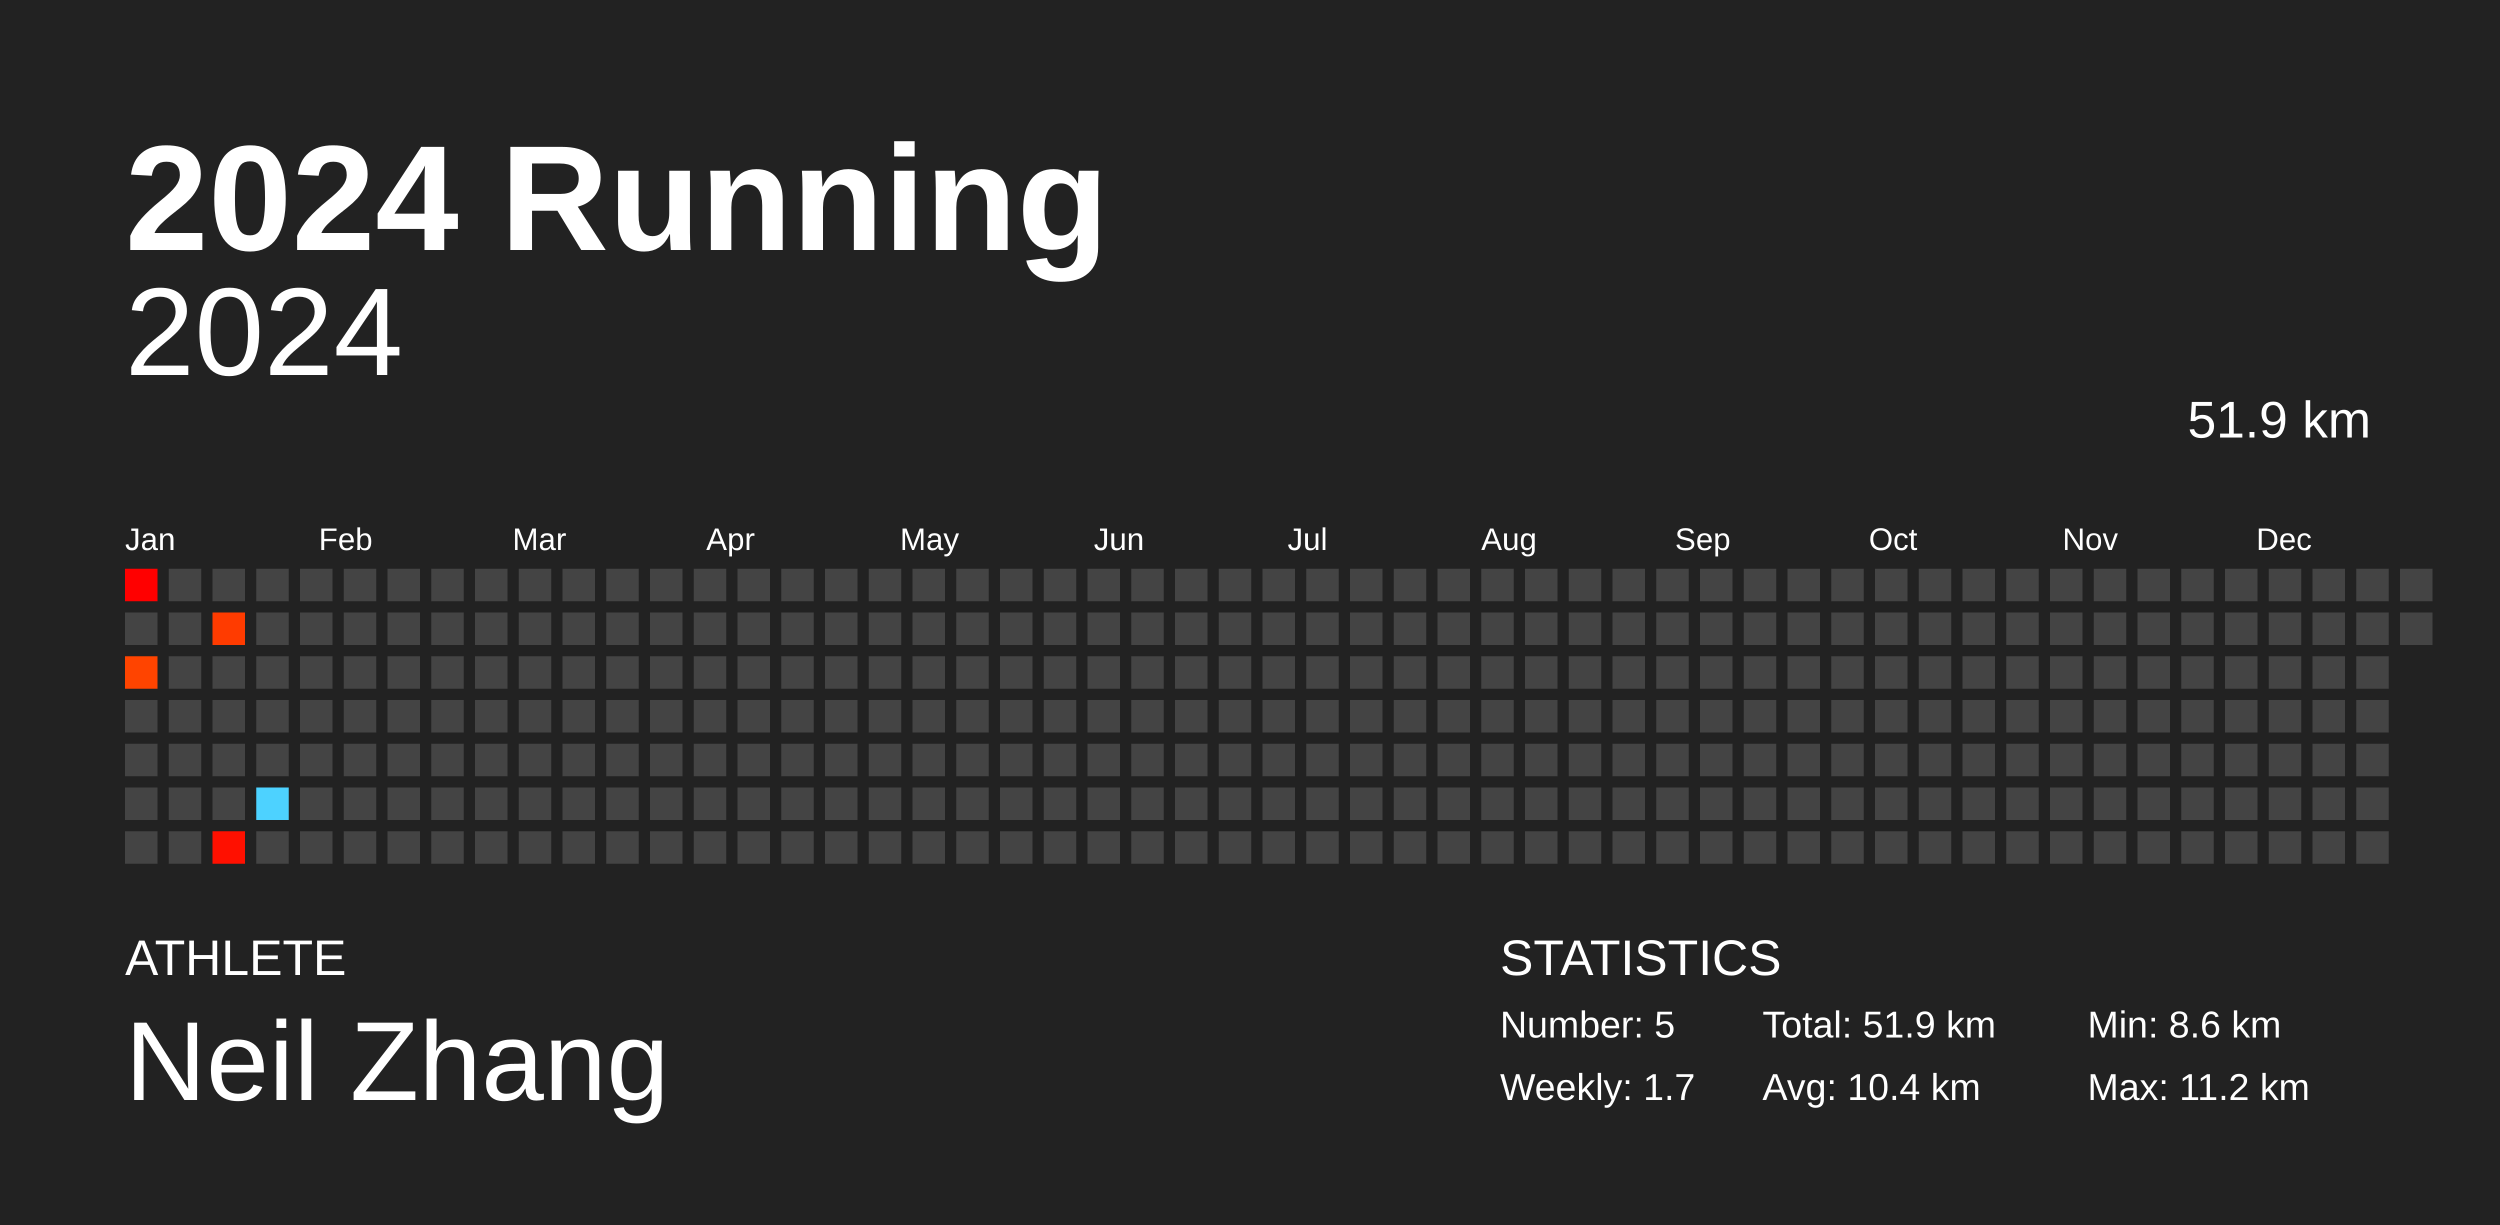
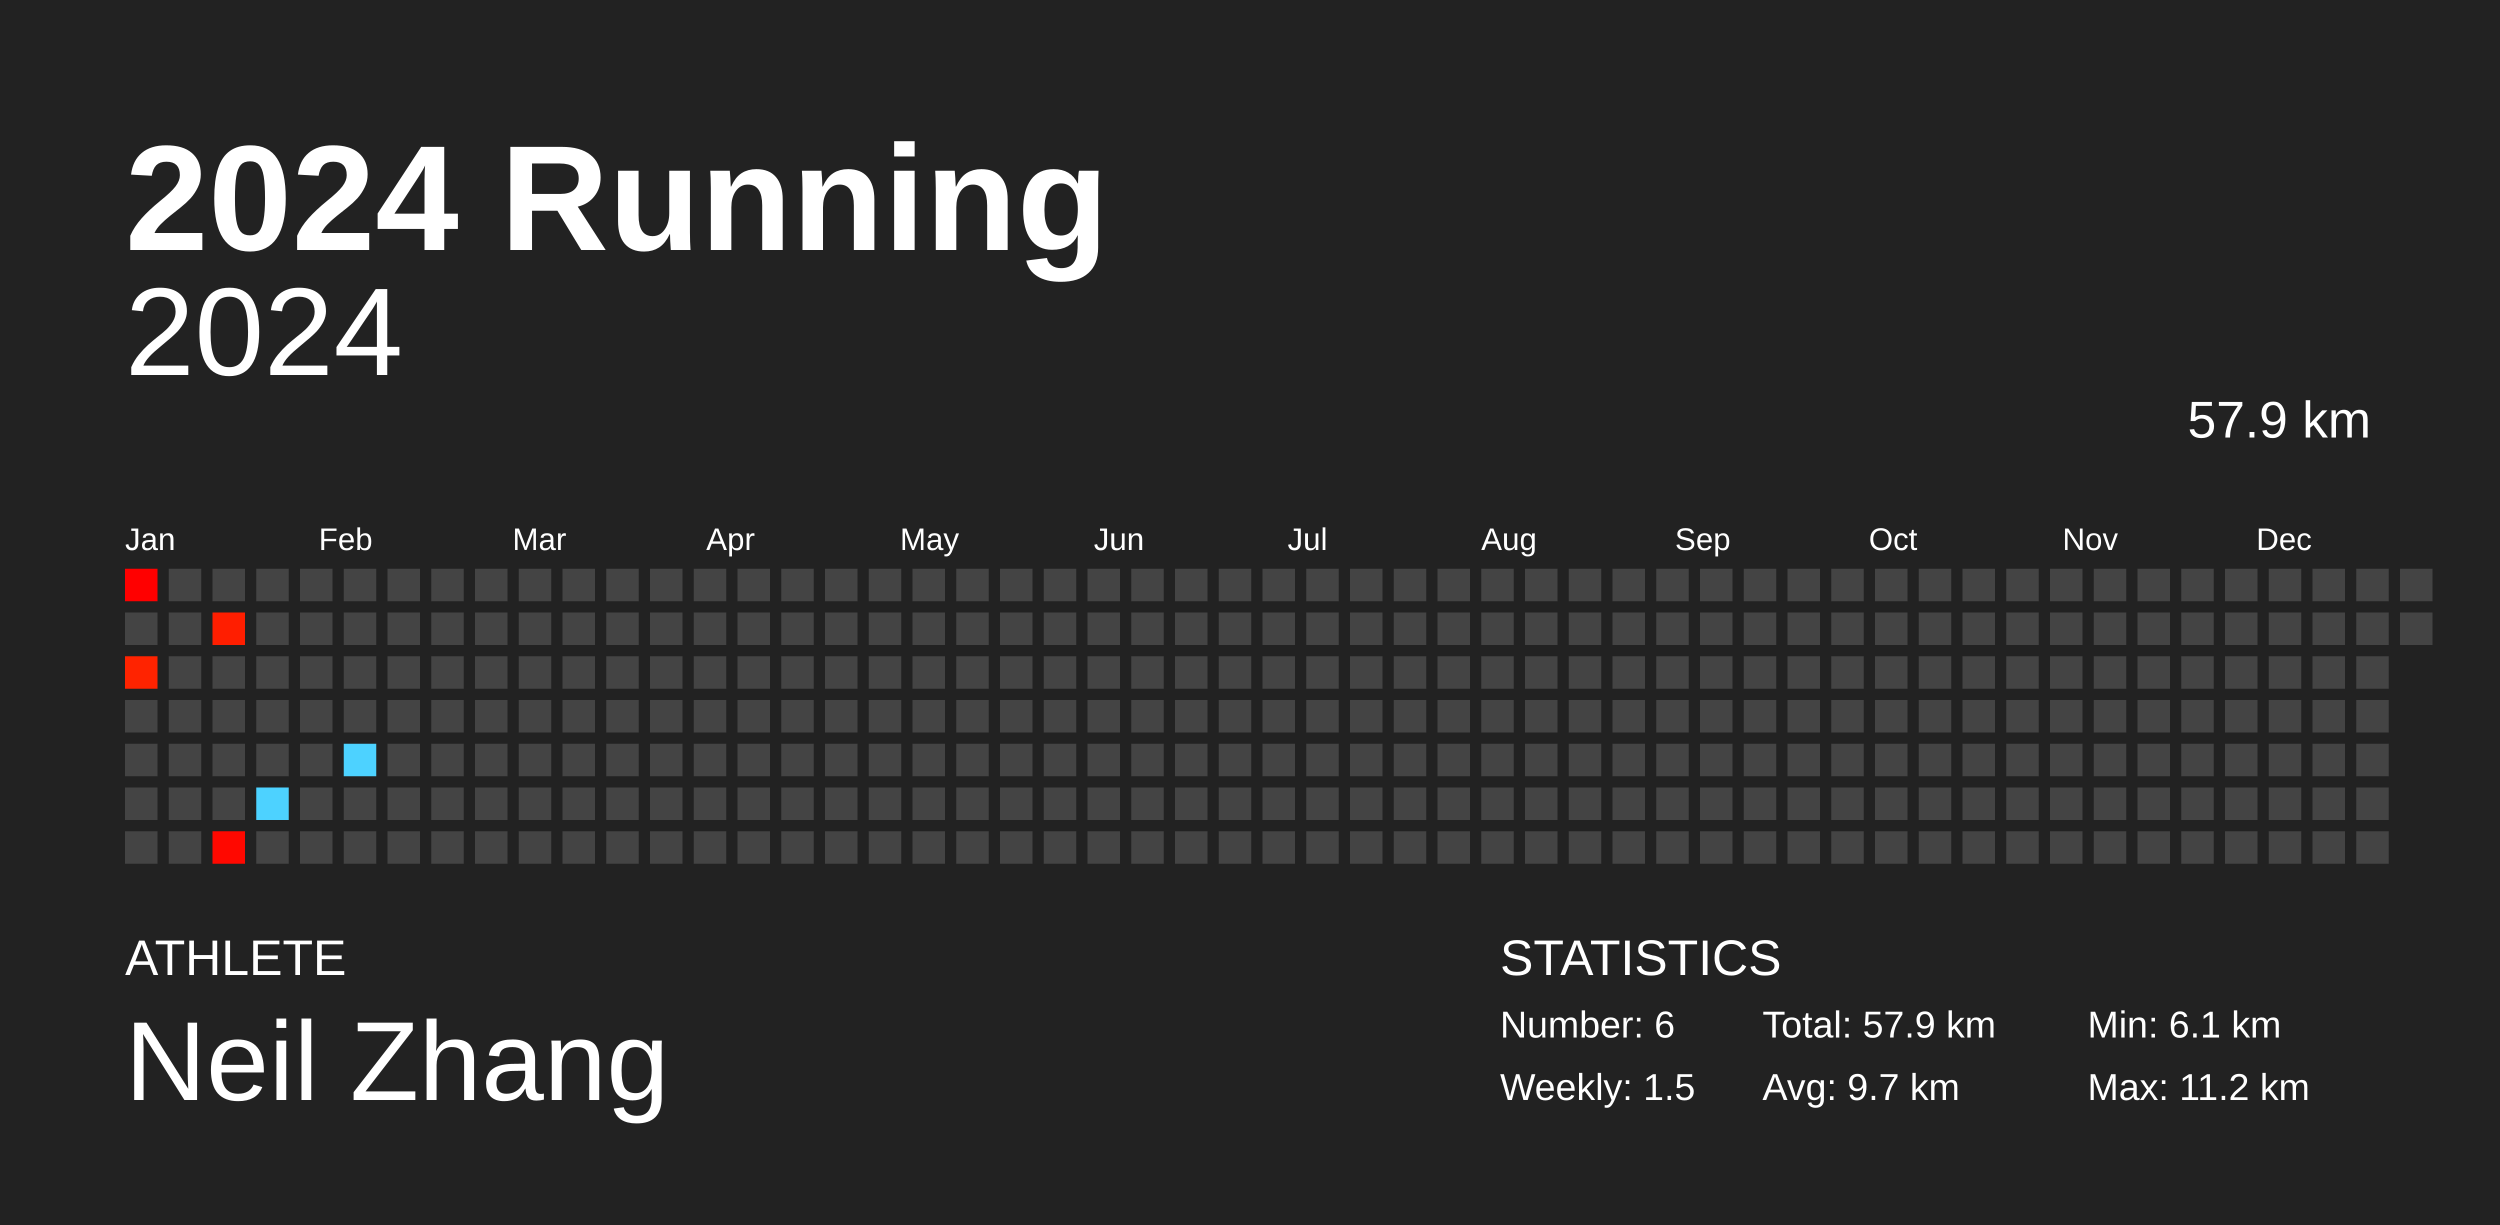
<svg xmlns="http://www.w3.org/2000/svg" baseProfile="full" height="98mm" version="1.1" viewBox="0,0,200,98" width="200mm">
  <defs />
  <rect fill="#222222" height="98" width="200" x="0" y="0" />
  <text fill="#FFFFFF" style="font-size:12px; font-family:Arial; font-weight:bold;" x="10" y="20">2024 Running</text>
  <text fill="#FFFFFF" style="font-size:4px; font-family:Arial" x="10" y="78">ATHLETE</text>
  <text fill="#FFFFFF" style="font-size:9px; font-family:Arial" x="10" y="88">Neil Zhang</text>
  <text fill="#FFFFFF" style="font-size:4px; font-family:Arial" x="120" y="78">STATISTICS</text>
-   <text fill="#FFFFFF" style="font-size:3px; font-family:Arial" x="120" y="83">Number: 5</text>
-   <text fill="#FFFFFF" style="font-size:3px; font-family:Arial" x="120" y="88">Weekly: 1.7</text>
-   <text fill="#FFFFFF" style="font-size:3px; font-family:Arial" x="141" y="83">Total: 51.9 km</text>
-   <text fill="#FFFFFF" style="font-size:3px; font-family:Arial" x="141" y="88">Avg: 10.4 km</text>
-   <text fill="#FFFFFF" style="font-size:3px; font-family:Arial" x="167" y="83">Min: 8.6 km</text>
+   <text fill="#FFFFFF" style="font-size:3px; font-family:Arial" x="120" y="83">Number: 6</text>
+   <text fill="#FFFFFF" style="font-size:3px; font-family:Arial" x="120" y="88">Weekly: 1.5</text>
+   <text fill="#FFFFFF" style="font-size:3px; font-family:Arial" x="141" y="83">Total: 57.9 km</text>
+   <text fill="#FFFFFF" style="font-size:3px; font-family:Arial" x="141" y="88">Avg: 9.7 km</text>
+   <text fill="#FFFFFF" style="font-size:3px; font-family:Arial" x="167" y="83">Min: 6.1 km</text>
  <text fill="#FFFFFF" style="font-size:3px; font-family:Arial" x="167" y="88">Max: 11.2 km</text>
  <text alignment-baseline="hanging" fill="#FFFFFF" style="font-size:10.0px; font-family:Arial;" x="10" y="30">2024</text>
-   <text alignment-baseline="hanging" fill="#FFFFFF" style="font-size:4.125px; font-family:Arial;" x="175" y="35">51.9 km</text>
+   <text alignment-baseline="hanging" fill="#FFFFFF" style="font-size:4.125px; font-family:Arial;" x="175" y="35">57.9 km</text>
  <text fill="#FFFFFF" style="font-size:2.5px; font-family:Arial" x="10.0" y="44">Jan</text>
  <text fill="#FFFFFF" style="font-size:2.5px; font-family:Arial" x="25.5" y="44">Feb</text>
  <text fill="#FFFFFF" style="font-size:2.5px; font-family:Arial" x="41.0" y="44">Mar</text>
  <text fill="#FFFFFF" style="font-size:2.5px; font-family:Arial" x="56.5" y="44">Apr</text>
  <text fill="#FFFFFF" style="font-size:2.5px; font-family:Arial" x="72.0" y="44">May</text>
  <text fill="#FFFFFF" style="font-size:2.5px; font-family:Arial" x="87.5" y="44">Jun</text>
  <text fill="#FFFFFF" style="font-size:2.5px; font-family:Arial" x="103.0" y="44">Jul</text>
  <text fill="#FFFFFF" style="font-size:2.5px; font-family:Arial" x="118.5" y="44">Aug</text>
  <text fill="#FFFFFF" style="font-size:2.5px; font-family:Arial" x="134.0" y="44">Sep</text>
  <text fill="#FFFFFF" style="font-size:2.5px; font-family:Arial" x="149.5" y="44">Oct</text>
  <text fill="#FFFFFF" style="font-size:2.5px; font-family:Arial" x="165.0" y="44">Nov</text>
  <text fill="#FFFFFF" style="font-size:2.5px; font-family:Arial" x="180.5" y="44">Dec</text>
  <rect fill="#ff0000" height="2.6" width="2.6" x="10.0" y="45.5" />
  <rect fill="#444444" height="2.6" width="2.6" x="10.0" y="49.0" />
-   <rect fill="#ff4400" height="2.6" width="2.6" x="10.0" y="52.5" />
+   <rect fill="#ff2300" height="2.6" width="2.6" x="10.0" y="52.5" />
  <rect fill="#444444" height="2.6" width="2.6" x="10.0" y="56.0" />
  <rect fill="#444444" height="2.6" width="2.6" x="10.0" y="59.5" />
  <rect fill="#444444" height="2.6" width="2.6" x="10.0" y="63.0" />
  <rect fill="#444444" height="2.6" width="2.6" x="10.0" y="66.5" />
  <rect fill="#444444" height="2.6" width="2.6" x="13.5" y="45.5" />
  <rect fill="#444444" height="2.6" width="2.6" x="13.5" y="49.0" />
  <rect fill="#444444" height="2.6" width="2.6" x="13.5" y="52.5" />
  <rect fill="#444444" height="2.6" width="2.6" x="13.5" y="56.0" />
  <rect fill="#444444" height="2.6" width="2.6" x="13.5" y="59.5" />
  <rect fill="#444444" height="2.6" width="2.6" x="13.5" y="63.0" />
  <rect fill="#444444" height="2.6" width="2.6" x="13.5" y="66.5" />
  <rect fill="#444444" height="2.6" width="2.6" x="17.0" y="45.5" />
-   <rect fill="#ff3b00" height="2.6" width="2.6" x="17.0" y="49.0" />
+   <rect fill="#ff1e00" height="2.6" width="2.6" x="17.0" y="49.0" />
  <rect fill="#444444" height="2.6" width="2.6" x="17.0" y="52.5" />
  <rect fill="#444444" height="2.6" width="2.6" x="17.0" y="56.0" />
  <rect fill="#444444" height="2.6" width="2.6" x="17.0" y="59.5" />
  <rect fill="#444444" height="2.6" width="2.6" x="17.0" y="63.0" />
-   <rect fill="#ff1000" height="2.6" width="2.6" x="17.0" y="66.5" />
+   <rect fill="#ff0800" height="2.6" width="2.6" x="17.0" y="66.5" />
  <rect fill="#444444" height="2.6" width="2.6" x="20.5" y="45.5" />
  <rect fill="#444444" height="2.6" width="2.6" x="20.5" y="49.0" />
  <rect fill="#444444" height="2.6" width="2.6" x="20.5" y="52.5" />
  <rect fill="#444444" height="2.6" width="2.6" x="20.5" y="56.0" />
  <rect fill="#444444" height="2.6" width="2.6" x="20.5" y="59.5" />
  <rect fill="#4dd2ff" height="2.6" width="2.6" x="20.5" y="63.0" />
  <rect fill="#444444" height="2.6" width="2.6" x="20.5" y="66.5" />
  <rect fill="#444444" height="2.6" width="2.6" x="24.0" y="45.5" />
  <rect fill="#444444" height="2.6" width="2.6" x="24.0" y="49.0" />
  <rect fill="#444444" height="2.6" width="2.6" x="24.0" y="52.5" />
  <rect fill="#444444" height="2.6" width="2.6" x="24.0" y="56.0" />
  <rect fill="#444444" height="2.6" width="2.6" x="24.0" y="59.5" />
  <rect fill="#444444" height="2.6" width="2.6" x="24.0" y="63.0" />
  <rect fill="#444444" height="2.6" width="2.6" x="24.0" y="66.5" />
  <rect fill="#444444" height="2.6" width="2.6" x="27.5" y="45.5" />
  <rect fill="#444444" height="2.6" width="2.6" x="27.5" y="49.0" />
  <rect fill="#444444" height="2.6" width="2.6" x="27.5" y="52.5" />
  <rect fill="#444444" height="2.6" width="2.6" x="27.5" y="56.0" />
-   <rect fill="#444444" height="2.6" width="2.6" x="27.5" y="59.5" />
+   <rect fill="#4dd2ff" height="2.6" width="2.6" x="27.5" y="59.5" />
  <rect fill="#444444" height="2.6" width="2.6" x="27.5" y="63.0" />
  <rect fill="#444444" height="2.6" width="2.6" x="27.5" y="66.5" />
  <rect fill="#444444" height="2.6" width="2.6" x="31.0" y="45.5" />
  <rect fill="#444444" height="2.6" width="2.6" x="31.0" y="49.0" />
  <rect fill="#444444" height="2.6" width="2.6" x="31.0" y="52.5" />
  <rect fill="#444444" height="2.6" width="2.6" x="31.0" y="56.0" />
  <rect fill="#444444" height="2.6" width="2.6" x="31.0" y="59.5" />
  <rect fill="#444444" height="2.6" width="2.6" x="31.0" y="63.0" />
  <rect fill="#444444" height="2.6" width="2.6" x="31.0" y="66.5" />
  <rect fill="#444444" height="2.6" width="2.6" x="34.5" y="45.5" />
  <rect fill="#444444" height="2.6" width="2.6" x="34.5" y="49.0" />
  <rect fill="#444444" height="2.6" width="2.6" x="34.5" y="52.5" />
  <rect fill="#444444" height="2.6" width="2.6" x="34.5" y="56.0" />
  <rect fill="#444444" height="2.6" width="2.6" x="34.5" y="59.5" />
  <rect fill="#444444" height="2.6" width="2.6" x="34.5" y="63.0" />
  <rect fill="#444444" height="2.6" width="2.6" x="34.5" y="66.5" />
  <rect fill="#444444" height="2.6" width="2.6" x="38.0" y="45.5" />
  <rect fill="#444444" height="2.6" width="2.6" x="38.0" y="49.0" />
  <rect fill="#444444" height="2.6" width="2.6" x="38.0" y="52.5" />
  <rect fill="#444444" height="2.6" width="2.6" x="38.0" y="56.0" />
  <rect fill="#444444" height="2.6" width="2.6" x="38.0" y="59.5" />
  <rect fill="#444444" height="2.6" width="2.6" x="38.0" y="63.0" />
  <rect fill="#444444" height="2.6" width="2.6" x="38.0" y="66.5" />
  <rect fill="#444444" height="2.6" width="2.6" x="41.5" y="45.5" />
  <rect fill="#444444" height="2.6" width="2.6" x="41.5" y="49.0" />
  <rect fill="#444444" height="2.6" width="2.6" x="41.5" y="52.5" />
  <rect fill="#444444" height="2.6" width="2.6" x="41.5" y="56.0" />
  <rect fill="#444444" height="2.6" width="2.6" x="41.5" y="59.5" />
  <rect fill="#444444" height="2.6" width="2.6" x="41.5" y="63.0" />
  <rect fill="#444444" height="2.6" width="2.6" x="41.5" y="66.5" />
  <rect fill="#444444" height="2.6" width="2.6" x="45.0" y="45.5" />
  <rect fill="#444444" height="2.6" width="2.6" x="45.0" y="49.0" />
  <rect fill="#444444" height="2.6" width="2.6" x="45.0" y="52.5" />
  <rect fill="#444444" height="2.6" width="2.6" x="45.0" y="56.0" />
  <rect fill="#444444" height="2.6" width="2.6" x="45.0" y="59.5" />
  <rect fill="#444444" height="2.6" width="2.6" x="45.0" y="63.0" />
  <rect fill="#444444" height="2.6" width="2.6" x="45.0" y="66.5" />
  <rect fill="#444444" height="2.6" width="2.6" x="48.5" y="45.5" />
  <rect fill="#444444" height="2.6" width="2.6" x="48.5" y="49.0" />
  <rect fill="#444444" height="2.6" width="2.6" x="48.5" y="52.5" />
  <rect fill="#444444" height="2.6" width="2.6" x="48.5" y="56.0" />
  <rect fill="#444444" height="2.6" width="2.6" x="48.5" y="59.5" />
  <rect fill="#444444" height="2.6" width="2.6" x="48.5" y="63.0" />
  <rect fill="#444444" height="2.6" width="2.6" x="48.5" y="66.5" />
  <rect fill="#444444" height="2.6" width="2.6" x="52.0" y="45.5" />
  <rect fill="#444444" height="2.6" width="2.6" x="52.0" y="49.0" />
  <rect fill="#444444" height="2.6" width="2.6" x="52.0" y="52.5" />
  <rect fill="#444444" height="2.6" width="2.6" x="52.0" y="56.0" />
  <rect fill="#444444" height="2.6" width="2.6" x="52.0" y="59.5" />
  <rect fill="#444444" height="2.6" width="2.6" x="52.0" y="63.0" />
  <rect fill="#444444" height="2.6" width="2.6" x="52.0" y="66.5" />
  <rect fill="#444444" height="2.6" width="2.6" x="55.5" y="45.5" />
  <rect fill="#444444" height="2.6" width="2.6" x="55.5" y="49.0" />
  <rect fill="#444444" height="2.6" width="2.6" x="55.5" y="52.5" />
  <rect fill="#444444" height="2.6" width="2.6" x="55.5" y="56.0" />
  <rect fill="#444444" height="2.6" width="2.6" x="55.5" y="59.5" />
  <rect fill="#444444" height="2.6" width="2.6" x="55.5" y="63.0" />
  <rect fill="#444444" height="2.6" width="2.6" x="55.5" y="66.5" />
  <rect fill="#444444" height="2.6" width="2.6" x="59.0" y="45.5" />
  <rect fill="#444444" height="2.6" width="2.6" x="59.0" y="49.0" />
  <rect fill="#444444" height="2.6" width="2.6" x="59.0" y="52.5" />
  <rect fill="#444444" height="2.6" width="2.6" x="59.0" y="56.0" />
  <rect fill="#444444" height="2.6" width="2.6" x="59.0" y="59.5" />
  <rect fill="#444444" height="2.6" width="2.6" x="59.0" y="63.0" />
  <rect fill="#444444" height="2.6" width="2.6" x="59.0" y="66.5" />
  <rect fill="#444444" height="2.6" width="2.6" x="62.5" y="45.5" />
  <rect fill="#444444" height="2.6" width="2.6" x="62.5" y="49.0" />
  <rect fill="#444444" height="2.6" width="2.6" x="62.5" y="52.5" />
  <rect fill="#444444" height="2.6" width="2.6" x="62.5" y="56.0" />
  <rect fill="#444444" height="2.6" width="2.6" x="62.5" y="59.5" />
  <rect fill="#444444" height="2.6" width="2.6" x="62.5" y="63.0" />
  <rect fill="#444444" height="2.6" width="2.6" x="62.5" y="66.5" />
  <rect fill="#444444" height="2.6" width="2.6" x="66.0" y="45.5" />
  <rect fill="#444444" height="2.6" width="2.6" x="66.0" y="49.0" />
  <rect fill="#444444" height="2.6" width="2.6" x="66.0" y="52.5" />
  <rect fill="#444444" height="2.6" width="2.6" x="66.0" y="56.0" />
  <rect fill="#444444" height="2.6" width="2.6" x="66.0" y="59.5" />
  <rect fill="#444444" height="2.6" width="2.6" x="66.0" y="63.0" />
  <rect fill="#444444" height="2.6" width="2.6" x="66.0" y="66.5" />
  <rect fill="#444444" height="2.6" width="2.6" x="69.5" y="45.5" />
  <rect fill="#444444" height="2.6" width="2.6" x="69.5" y="49.0" />
  <rect fill="#444444" height="2.6" width="2.6" x="69.5" y="52.5" />
  <rect fill="#444444" height="2.6" width="2.6" x="69.5" y="56.0" />
  <rect fill="#444444" height="2.6" width="2.6" x="69.5" y="59.5" />
  <rect fill="#444444" height="2.6" width="2.6" x="69.5" y="63.0" />
  <rect fill="#444444" height="2.6" width="2.6" x="69.5" y="66.5" />
  <rect fill="#444444" height="2.6" width="2.6" x="73.0" y="45.5" />
  <rect fill="#444444" height="2.6" width="2.6" x="73.0" y="49.0" />
  <rect fill="#444444" height="2.6" width="2.6" x="73.0" y="52.5" />
  <rect fill="#444444" height="2.6" width="2.6" x="73.0" y="56.0" />
  <rect fill="#444444" height="2.6" width="2.6" x="73.0" y="59.5" />
  <rect fill="#444444" height="2.6" width="2.6" x="73.0" y="63.0" />
  <rect fill="#444444" height="2.6" width="2.6" x="73.0" y="66.5" />
  <rect fill="#444444" height="2.6" width="2.6" x="76.5" y="45.5" />
  <rect fill="#444444" height="2.6" width="2.6" x="76.5" y="49.0" />
  <rect fill="#444444" height="2.6" width="2.6" x="76.5" y="52.5" />
  <rect fill="#444444" height="2.6" width="2.6" x="76.5" y="56.0" />
  <rect fill="#444444" height="2.6" width="2.6" x="76.5" y="59.5" />
  <rect fill="#444444" height="2.6" width="2.6" x="76.5" y="63.0" />
  <rect fill="#444444" height="2.6" width="2.6" x="76.5" y="66.5" />
  <rect fill="#444444" height="2.6" width="2.6" x="80.0" y="45.5" />
  <rect fill="#444444" height="2.6" width="2.6" x="80.0" y="49.0" />
  <rect fill="#444444" height="2.6" width="2.6" x="80.0" y="52.5" />
  <rect fill="#444444" height="2.6" width="2.6" x="80.0" y="56.0" />
  <rect fill="#444444" height="2.6" width="2.6" x="80.0" y="59.5" />
  <rect fill="#444444" height="2.6" width="2.6" x="80.0" y="63.0" />
  <rect fill="#444444" height="2.6" width="2.6" x="80.0" y="66.5" />
  <rect fill="#444444" height="2.6" width="2.6" x="83.5" y="45.5" />
  <rect fill="#444444" height="2.6" width="2.6" x="83.5" y="49.0" />
  <rect fill="#444444" height="2.6" width="2.6" x="83.5" y="52.5" />
  <rect fill="#444444" height="2.6" width="2.6" x="83.5" y="56.0" />
  <rect fill="#444444" height="2.6" width="2.6" x="83.5" y="59.5" />
  <rect fill="#444444" height="2.6" width="2.6" x="83.5" y="63.0" />
  <rect fill="#444444" height="2.6" width="2.6" x="83.5" y="66.5" />
  <rect fill="#444444" height="2.6" width="2.6" x="87.0" y="45.5" />
  <rect fill="#444444" height="2.6" width="2.6" x="87.0" y="49.0" />
  <rect fill="#444444" height="2.6" width="2.6" x="87.0" y="52.5" />
  <rect fill="#444444" height="2.6" width="2.6" x="87.0" y="56.0" />
  <rect fill="#444444" height="2.6" width="2.6" x="87.0" y="59.5" />
  <rect fill="#444444" height="2.6" width="2.6" x="87.0" y="63.0" />
  <rect fill="#444444" height="2.6" width="2.6" x="87.0" y="66.5" />
  <rect fill="#444444" height="2.6" width="2.6" x="90.5" y="45.5" />
  <rect fill="#444444" height="2.6" width="2.6" x="90.5" y="49.0" />
  <rect fill="#444444" height="2.6" width="2.6" x="90.5" y="52.5" />
  <rect fill="#444444" height="2.6" width="2.6" x="90.5" y="56.0" />
  <rect fill="#444444" height="2.6" width="2.6" x="90.5" y="59.5" />
  <rect fill="#444444" height="2.6" width="2.6" x="90.5" y="63.0" />
  <rect fill="#444444" height="2.6" width="2.6" x="90.5" y="66.5" />
  <rect fill="#444444" height="2.6" width="2.6" x="94.0" y="45.5" />
  <rect fill="#444444" height="2.6" width="2.6" x="94.0" y="49.0" />
  <rect fill="#444444" height="2.6" width="2.6" x="94.0" y="52.5" />
  <rect fill="#444444" height="2.6" width="2.6" x="94.0" y="56.0" />
  <rect fill="#444444" height="2.6" width="2.6" x="94.0" y="59.5" />
  <rect fill="#444444" height="2.6" width="2.6" x="94.0" y="63.0" />
  <rect fill="#444444" height="2.6" width="2.6" x="94.0" y="66.5" />
  <rect fill="#444444" height="2.6" width="2.6" x="97.5" y="45.5" />
  <rect fill="#444444" height="2.6" width="2.6" x="97.5" y="49.0" />
  <rect fill="#444444" height="2.6" width="2.6" x="97.5" y="52.5" />
  <rect fill="#444444" height="2.6" width="2.6" x="97.5" y="56.0" />
  <rect fill="#444444" height="2.6" width="2.6" x="97.5" y="59.5" />
  <rect fill="#444444" height="2.6" width="2.6" x="97.5" y="63.0" />
  <rect fill="#444444" height="2.6" width="2.6" x="97.5" y="66.5" />
  <rect fill="#444444" height="2.6" width="2.6" x="101.0" y="45.5" />
  <rect fill="#444444" height="2.6" width="2.6" x="101.0" y="49.0" />
  <rect fill="#444444" height="2.6" width="2.6" x="101.0" y="52.5" />
  <rect fill="#444444" height="2.6" width="2.6" x="101.0" y="56.0" />
  <rect fill="#444444" height="2.6" width="2.6" x="101.0" y="59.5" />
  <rect fill="#444444" height="2.6" width="2.6" x="101.0" y="63.0" />
  <rect fill="#444444" height="2.6" width="2.6" x="101.0" y="66.5" />
  <rect fill="#444444" height="2.6" width="2.6" x="104.5" y="45.5" />
  <rect fill="#444444" height="2.6" width="2.6" x="104.5" y="49.0" />
  <rect fill="#444444" height="2.6" width="2.6" x="104.5" y="52.5" />
  <rect fill="#444444" height="2.6" width="2.6" x="104.5" y="56.0" />
  <rect fill="#444444" height="2.6" width="2.6" x="104.5" y="59.5" />
  <rect fill="#444444" height="2.6" width="2.6" x="104.5" y="63.0" />
  <rect fill="#444444" height="2.6" width="2.6" x="104.5" y="66.5" />
  <rect fill="#444444" height="2.6" width="2.6" x="108.0" y="45.5" />
  <rect fill="#444444" height="2.6" width="2.6" x="108.0" y="49.0" />
  <rect fill="#444444" height="2.6" width="2.6" x="108.0" y="52.5" />
  <rect fill="#444444" height="2.6" width="2.6" x="108.0" y="56.0" />
  <rect fill="#444444" height="2.6" width="2.6" x="108.0" y="59.5" />
  <rect fill="#444444" height="2.6" width="2.6" x="108.0" y="63.0" />
  <rect fill="#444444" height="2.6" width="2.6" x="108.0" y="66.5" />
  <rect fill="#444444" height="2.6" width="2.6" x="111.5" y="45.5" />
  <rect fill="#444444" height="2.6" width="2.6" x="111.5" y="49.0" />
  <rect fill="#444444" height="2.6" width="2.6" x="111.5" y="52.5" />
  <rect fill="#444444" height="2.6" width="2.6" x="111.5" y="56.0" />
  <rect fill="#444444" height="2.6" width="2.6" x="111.5" y="59.5" />
  <rect fill="#444444" height="2.6" width="2.6" x="111.5" y="63.0" />
  <rect fill="#444444" height="2.6" width="2.6" x="111.5" y="66.5" />
  <rect fill="#444444" height="2.6" width="2.6" x="115.0" y="45.5" />
  <rect fill="#444444" height="2.6" width="2.6" x="115.0" y="49.0" />
  <rect fill="#444444" height="2.6" width="2.6" x="115.0" y="52.5" />
  <rect fill="#444444" height="2.6" width="2.6" x="115.0" y="56.0" />
  <rect fill="#444444" height="2.6" width="2.6" x="115.0" y="59.5" />
  <rect fill="#444444" height="2.6" width="2.6" x="115.0" y="63.0" />
  <rect fill="#444444" height="2.6" width="2.6" x="115.0" y="66.5" />
  <rect fill="#444444" height="2.6" width="2.6" x="118.5" y="45.5" />
  <rect fill="#444444" height="2.6" width="2.6" x="118.5" y="49.0" />
  <rect fill="#444444" height="2.6" width="2.6" x="118.5" y="52.5" />
  <rect fill="#444444" height="2.6" width="2.6" x="118.5" y="56.0" />
  <rect fill="#444444" height="2.6" width="2.6" x="118.5" y="59.5" />
  <rect fill="#444444" height="2.6" width="2.6" x="118.5" y="63.0" />
  <rect fill="#444444" height="2.6" width="2.6" x="118.5" y="66.5" />
  <rect fill="#444444" height="2.6" width="2.6" x="122.0" y="45.5" />
  <rect fill="#444444" height="2.6" width="2.6" x="122.0" y="49.0" />
  <rect fill="#444444" height="2.6" width="2.6" x="122.0" y="52.5" />
  <rect fill="#444444" height="2.6" width="2.6" x="122.0" y="56.0" />
  <rect fill="#444444" height="2.6" width="2.6" x="122.0" y="59.5" />
  <rect fill="#444444" height="2.6" width="2.6" x="122.0" y="63.0" />
  <rect fill="#444444" height="2.6" width="2.6" x="122.0" y="66.5" />
  <rect fill="#444444" height="2.6" width="2.6" x="125.5" y="45.5" />
  <rect fill="#444444" height="2.6" width="2.6" x="125.5" y="49.0" />
  <rect fill="#444444" height="2.6" width="2.6" x="125.5" y="52.5" />
  <rect fill="#444444" height="2.6" width="2.6" x="125.5" y="56.0" />
  <rect fill="#444444" height="2.6" width="2.6" x="125.5" y="59.5" />
  <rect fill="#444444" height="2.6" width="2.6" x="125.5" y="63.0" />
  <rect fill="#444444" height="2.6" width="2.6" x="125.5" y="66.5" />
  <rect fill="#444444" height="2.6" width="2.6" x="129.0" y="45.5" />
  <rect fill="#444444" height="2.6" width="2.6" x="129.0" y="49.0" />
  <rect fill="#444444" height="2.6" width="2.6" x="129.0" y="52.5" />
  <rect fill="#444444" height="2.6" width="2.6" x="129.0" y="56.0" />
  <rect fill="#444444" height="2.6" width="2.6" x="129.0" y="59.5" />
  <rect fill="#444444" height="2.6" width="2.6" x="129.0" y="63.0" />
  <rect fill="#444444" height="2.6" width="2.6" x="129.0" y="66.5" />
  <rect fill="#444444" height="2.6" width="2.6" x="132.5" y="45.5" />
  <rect fill="#444444" height="2.6" width="2.6" x="132.5" y="49.0" />
  <rect fill="#444444" height="2.6" width="2.6" x="132.5" y="52.5" />
  <rect fill="#444444" height="2.6" width="2.6" x="132.5" y="56.0" />
  <rect fill="#444444" height="2.6" width="2.6" x="132.5" y="59.5" />
  <rect fill="#444444" height="2.6" width="2.6" x="132.5" y="63.0" />
  <rect fill="#444444" height="2.6" width="2.6" x="132.5" y="66.5" />
  <rect fill="#444444" height="2.6" width="2.6" x="136.0" y="45.5" />
  <rect fill="#444444" height="2.6" width="2.6" x="136.0" y="49.0" />
  <rect fill="#444444" height="2.6" width="2.6" x="136.0" y="52.5" />
  <rect fill="#444444" height="2.6" width="2.6" x="136.0" y="56.0" />
  <rect fill="#444444" height="2.6" width="2.6" x="136.0" y="59.5" />
  <rect fill="#444444" height="2.6" width="2.6" x="136.0" y="63.0" />
  <rect fill="#444444" height="2.6" width="2.6" x="136.0" y="66.5" />
  <rect fill="#444444" height="2.6" width="2.6" x="139.5" y="45.5" />
  <rect fill="#444444" height="2.6" width="2.6" x="139.5" y="49.0" />
  <rect fill="#444444" height="2.6" width="2.6" x="139.5" y="52.5" />
  <rect fill="#444444" height="2.6" width="2.6" x="139.5" y="56.0" />
  <rect fill="#444444" height="2.6" width="2.6" x="139.5" y="59.5" />
  <rect fill="#444444" height="2.6" width="2.6" x="139.5" y="63.0" />
  <rect fill="#444444" height="2.6" width="2.6" x="139.5" y="66.5" />
  <rect fill="#444444" height="2.6" width="2.6" x="143.0" y="45.5" />
  <rect fill="#444444" height="2.6" width="2.6" x="143.0" y="49.0" />
  <rect fill="#444444" height="2.6" width="2.6" x="143.0" y="52.5" />
  <rect fill="#444444" height="2.6" width="2.6" x="143.0" y="56.0" />
  <rect fill="#444444" height="2.6" width="2.6" x="143.0" y="59.5" />
  <rect fill="#444444" height="2.6" width="2.6" x="143.0" y="63.0" />
  <rect fill="#444444" height="2.6" width="2.6" x="143.0" y="66.5" />
  <rect fill="#444444" height="2.6" width="2.6" x="146.5" y="45.5" />
  <rect fill="#444444" height="2.6" width="2.6" x="146.5" y="49.0" />
  <rect fill="#444444" height="2.6" width="2.6" x="146.5" y="52.5" />
  <rect fill="#444444" height="2.6" width="2.6" x="146.5" y="56.0" />
  <rect fill="#444444" height="2.6" width="2.6" x="146.5" y="59.5" />
  <rect fill="#444444" height="2.6" width="2.6" x="146.5" y="63.0" />
  <rect fill="#444444" height="2.6" width="2.6" x="146.5" y="66.5" />
  <rect fill="#444444" height="2.6" width="2.6" x="150.0" y="45.5" />
  <rect fill="#444444" height="2.6" width="2.6" x="150.0" y="49.0" />
  <rect fill="#444444" height="2.6" width="2.6" x="150.0" y="52.5" />
  <rect fill="#444444" height="2.6" width="2.6" x="150.0" y="56.0" />
  <rect fill="#444444" height="2.6" width="2.6" x="150.0" y="59.5" />
  <rect fill="#444444" height="2.6" width="2.6" x="150.0" y="63.0" />
  <rect fill="#444444" height="2.6" width="2.6" x="150.0" y="66.5" />
  <rect fill="#444444" height="2.6" width="2.6" x="153.5" y="45.5" />
  <rect fill="#444444" height="2.6" width="2.6" x="153.5" y="49.0" />
  <rect fill="#444444" height="2.6" width="2.6" x="153.5" y="52.5" />
  <rect fill="#444444" height="2.6" width="2.6" x="153.5" y="56.0" />
  <rect fill="#444444" height="2.6" width="2.6" x="153.5" y="59.5" />
  <rect fill="#444444" height="2.6" width="2.6" x="153.5" y="63.0" />
  <rect fill="#444444" height="2.6" width="2.6" x="153.5" y="66.5" />
  <rect fill="#444444" height="2.6" width="2.6" x="157.0" y="45.5" />
  <rect fill="#444444" height="2.6" width="2.6" x="157.0" y="49.0" />
  <rect fill="#444444" height="2.6" width="2.6" x="157.0" y="52.5" />
  <rect fill="#444444" height="2.6" width="2.6" x="157.0" y="56.0" />
  <rect fill="#444444" height="2.6" width="2.6" x="157.0" y="59.5" />
  <rect fill="#444444" height="2.6" width="2.6" x="157.0" y="63.0" />
  <rect fill="#444444" height="2.6" width="2.6" x="157.0" y="66.5" />
  <rect fill="#444444" height="2.6" width="2.6" x="160.5" y="45.5" />
  <rect fill="#444444" height="2.6" width="2.6" x="160.5" y="49.0" />
  <rect fill="#444444" height="2.6" width="2.6" x="160.5" y="52.5" />
  <rect fill="#444444" height="2.6" width="2.6" x="160.5" y="56.0" />
  <rect fill="#444444" height="2.6" width="2.6" x="160.5" y="59.5" />
  <rect fill="#444444" height="2.6" width="2.6" x="160.5" y="63.0" />
  <rect fill="#444444" height="2.6" width="2.6" x="160.5" y="66.5" />
  <rect fill="#444444" height="2.6" width="2.6" x="164.0" y="45.5" />
  <rect fill="#444444" height="2.6" width="2.6" x="164.0" y="49.0" />
  <rect fill="#444444" height="2.6" width="2.6" x="164.0" y="52.5" />
  <rect fill="#444444" height="2.6" width="2.6" x="164.0" y="56.0" />
  <rect fill="#444444" height="2.6" width="2.6" x="164.0" y="59.5" />
  <rect fill="#444444" height="2.6" width="2.6" x="164.0" y="63.0" />
  <rect fill="#444444" height="2.6" width="2.6" x="164.0" y="66.5" />
  <rect fill="#444444" height="2.6" width="2.6" x="167.5" y="45.5" />
  <rect fill="#444444" height="2.6" width="2.6" x="167.5" y="49.0" />
  <rect fill="#444444" height="2.6" width="2.6" x="167.5" y="52.5" />
  <rect fill="#444444" height="2.6" width="2.6" x="167.5" y="56.0" />
  <rect fill="#444444" height="2.6" width="2.6" x="167.5" y="59.5" />
  <rect fill="#444444" height="2.6" width="2.6" x="167.5" y="63.0" />
  <rect fill="#444444" height="2.6" width="2.6" x="167.5" y="66.5" />
  <rect fill="#444444" height="2.6" width="2.6" x="171.0" y="45.5" />
  <rect fill="#444444" height="2.6" width="2.6" x="171.0" y="49.0" />
  <rect fill="#444444" height="2.6" width="2.6" x="171.0" y="52.5" />
  <rect fill="#444444" height="2.6" width="2.6" x="171.0" y="56.0" />
  <rect fill="#444444" height="2.6" width="2.6" x="171.0" y="59.5" />
  <rect fill="#444444" height="2.6" width="2.6" x="171.0" y="63.0" />
  <rect fill="#444444" height="2.6" width="2.6" x="171.0" y="66.5" />
  <rect fill="#444444" height="2.6" width="2.6" x="174.5" y="45.5" />
  <rect fill="#444444" height="2.6" width="2.6" x="174.5" y="49.0" />
  <rect fill="#444444" height="2.6" width="2.6" x="174.5" y="52.5" />
  <rect fill="#444444" height="2.6" width="2.6" x="174.5" y="56.0" />
  <rect fill="#444444" height="2.6" width="2.6" x="174.5" y="59.5" />
  <rect fill="#444444" height="2.6" width="2.6" x="174.5" y="63.0" />
  <rect fill="#444444" height="2.6" width="2.6" x="174.5" y="66.5" />
  <rect fill="#444444" height="2.6" width="2.6" x="178.0" y="45.5" />
  <rect fill="#444444" height="2.6" width="2.6" x="178.0" y="49.0" />
  <rect fill="#444444" height="2.6" width="2.6" x="178.0" y="52.5" />
  <rect fill="#444444" height="2.6" width="2.6" x="178.0" y="56.0" />
  <rect fill="#444444" height="2.6" width="2.6" x="178.0" y="59.5" />
  <rect fill="#444444" height="2.6" width="2.6" x="178.0" y="63.0" />
  <rect fill="#444444" height="2.6" width="2.6" x="178.0" y="66.5" />
  <rect fill="#444444" height="2.6" width="2.6" x="181.5" y="45.5" />
  <rect fill="#444444" height="2.6" width="2.6" x="181.5" y="49.0" />
  <rect fill="#444444" height="2.6" width="2.6" x="181.5" y="52.5" />
  <rect fill="#444444" height="2.6" width="2.6" x="181.5" y="56.0" />
  <rect fill="#444444" height="2.6" width="2.6" x="181.5" y="59.5" />
  <rect fill="#444444" height="2.6" width="2.6" x="181.5" y="63.0" />
  <rect fill="#444444" height="2.6" width="2.6" x="181.5" y="66.5" />
  <rect fill="#444444" height="2.6" width="2.6" x="185.0" y="45.5" />
  <rect fill="#444444" height="2.6" width="2.6" x="185.0" y="49.0" />
  <rect fill="#444444" height="2.6" width="2.6" x="185.0" y="52.5" />
  <rect fill="#444444" height="2.6" width="2.6" x="185.0" y="56.0" />
  <rect fill="#444444" height="2.6" width="2.6" x="185.0" y="59.5" />
  <rect fill="#444444" height="2.6" width="2.6" x="185.0" y="63.0" />
  <rect fill="#444444" height="2.6" width="2.6" x="185.0" y="66.5" />
  <rect fill="#444444" height="2.6" width="2.6" x="188.5" y="45.5" />
  <rect fill="#444444" height="2.6" width="2.6" x="188.5" y="49.0" />
  <rect fill="#444444" height="2.6" width="2.6" x="188.5" y="52.5" />
  <rect fill="#444444" height="2.6" width="2.6" x="188.5" y="56.0" />
  <rect fill="#444444" height="2.6" width="2.6" x="188.5" y="59.5" />
  <rect fill="#444444" height="2.6" width="2.6" x="188.5" y="63.0" />
  <rect fill="#444444" height="2.6" width="2.6" x="188.5" y="66.5" />
  <rect fill="#444444" height="2.6" width="2.6" x="192.0" y="45.5" />
  <rect fill="#444444" height="2.6" width="2.6" x="192.0" y="49.0" />
</svg>
